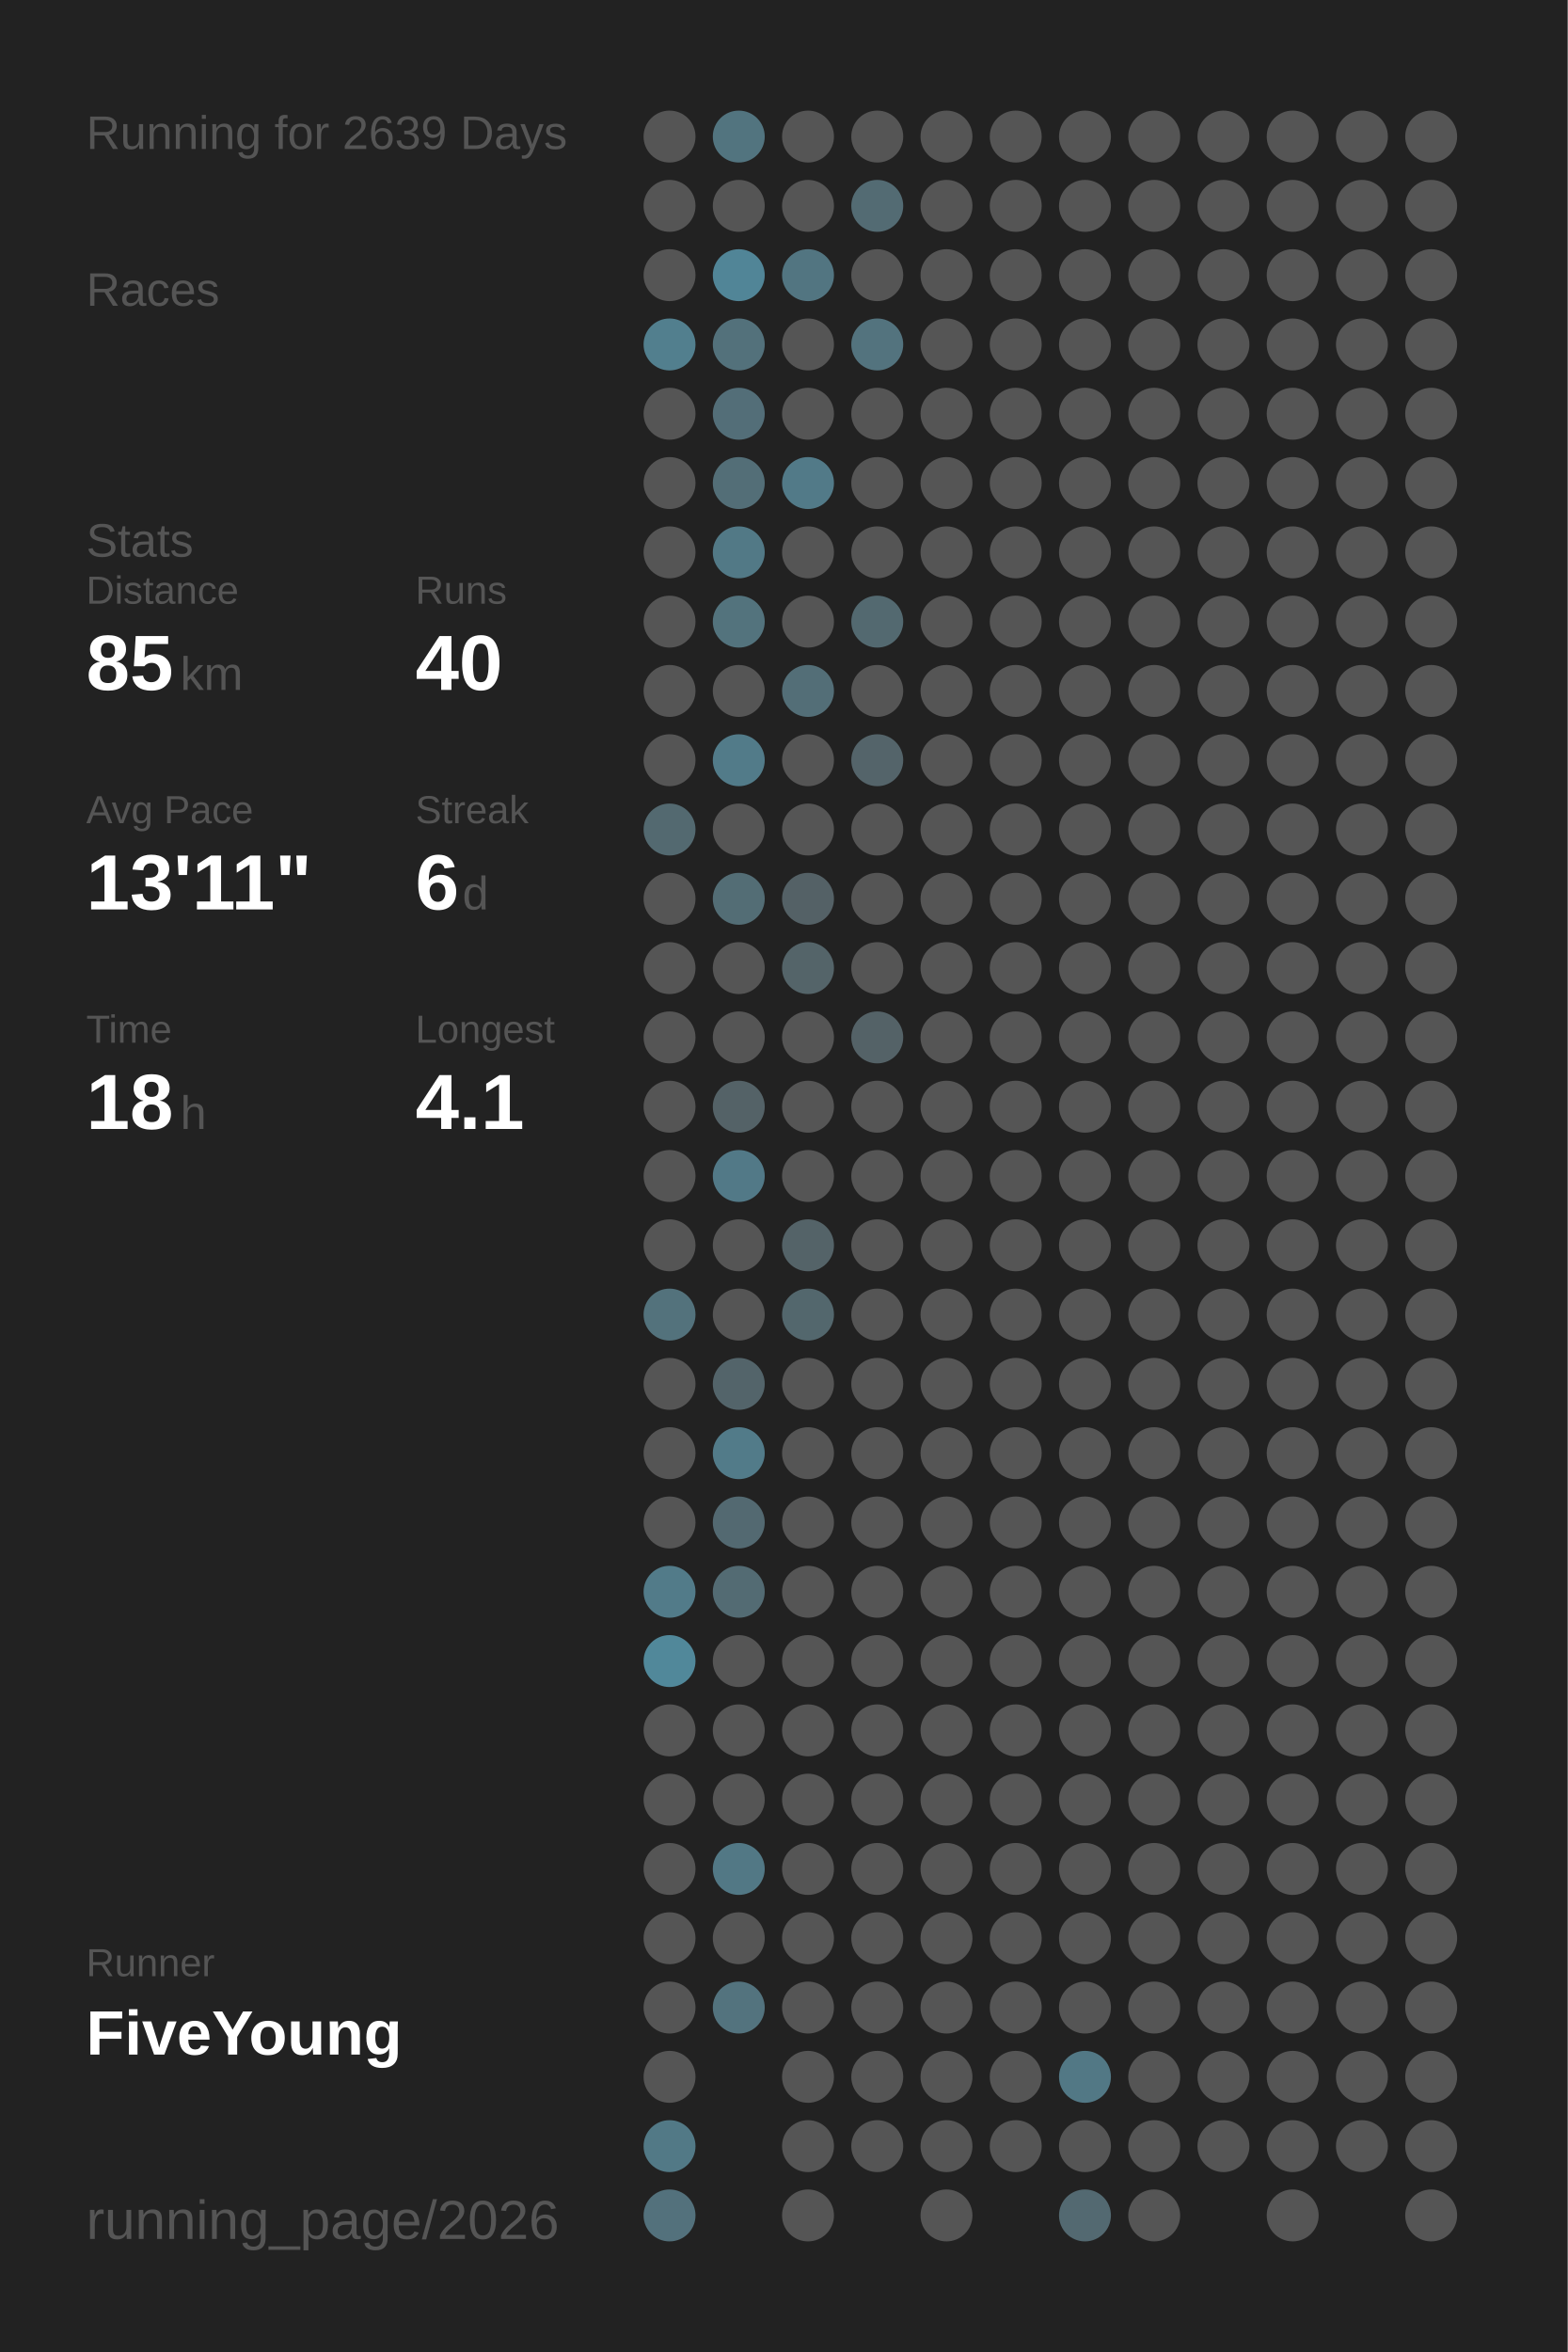
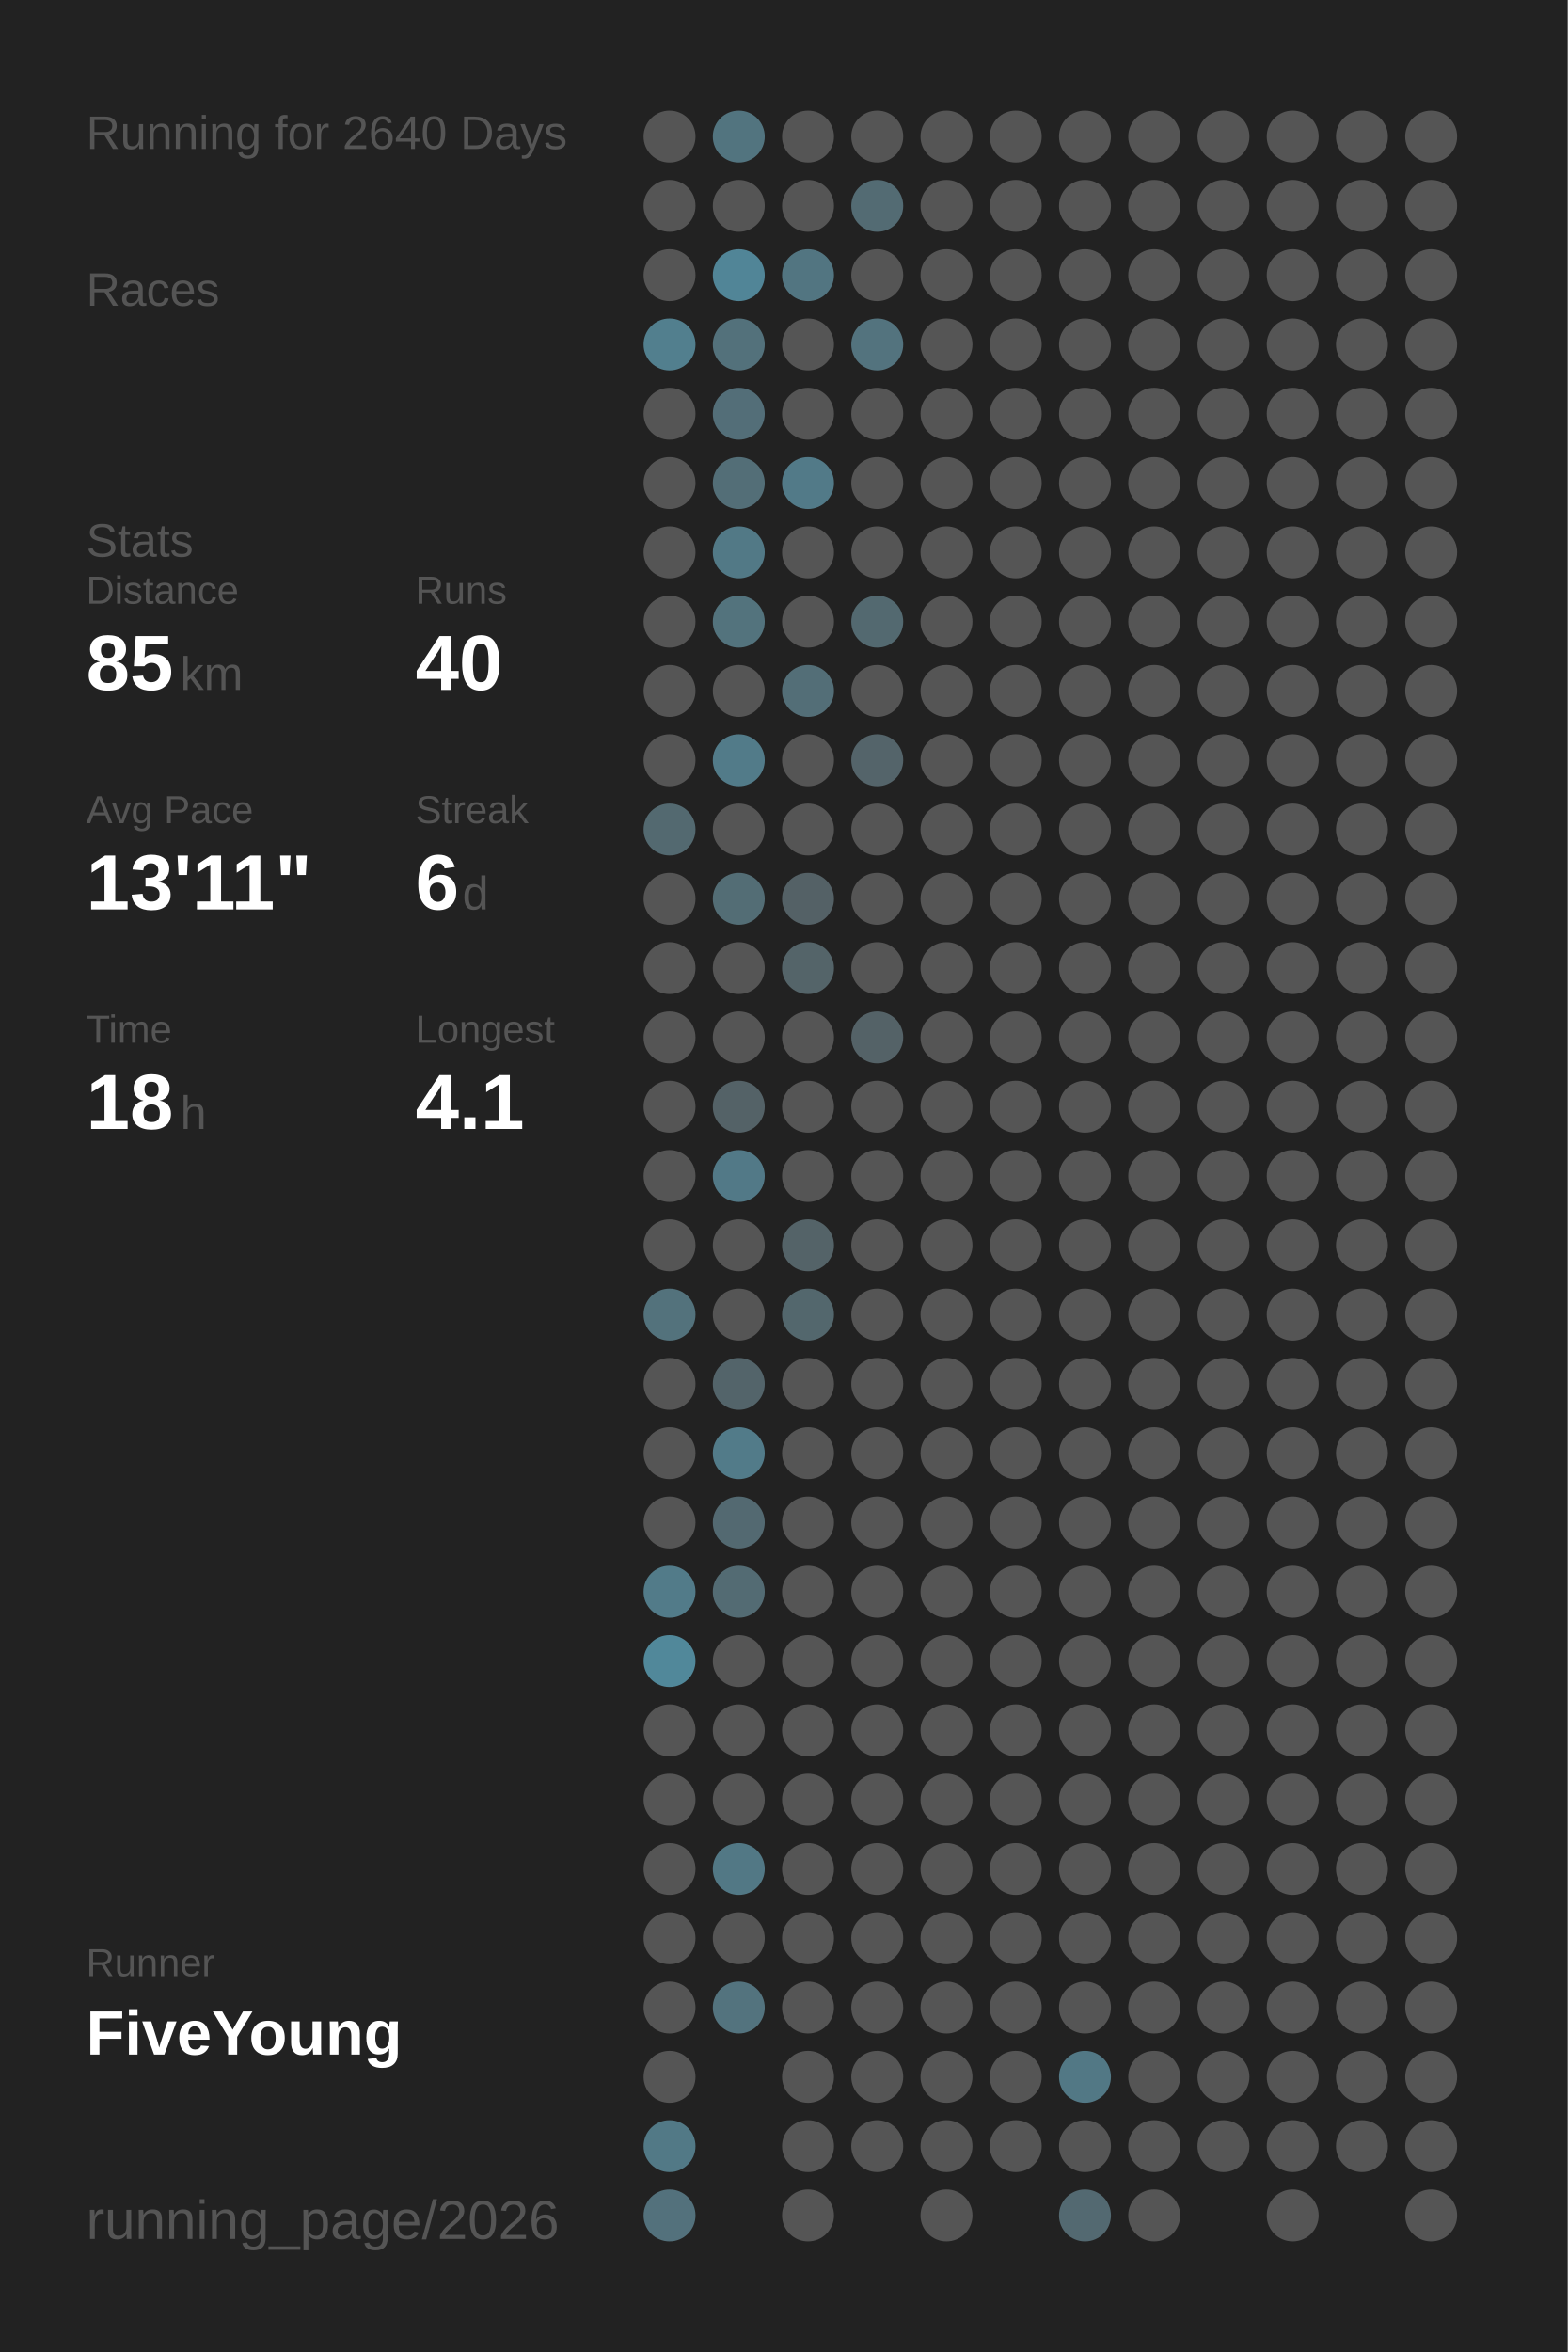
<svg xmlns="http://www.w3.org/2000/svg" baseProfile="full" height="300mm" version="1.1" viewBox="0,0,200,300" width="200mm">
  <defs />
  <rect fill="#222222" height="300" width="200" x="0" y="0" />
-   <text fill="#555555" style="font-size:6px; font-family:Arial;" x="11" y="19">Running for 2639 Days</text>
+   <text fill="#555555" style="font-size:6px; font-family:Arial;" x="11" y="19">Running for 2640 Days</text>
  <text fill="#555555" style="font-size:6px; font-family:Arial;" x="11" y="39">Races</text>
  <text fill="#555555" style="font-size:6px; font-family:Arial;" x="11" y="71">Stats</text>
  <text fill="#555555" style="font-size:5px; font-family:Arial;" x="11" y="77">Distance</text>
  <text fill="#FFFFFF" style="font-size:10px; font-family:Arial; font-weight:bold;" x="11" y="88">85</text>
  <text fill="#555555" style="font-size:6px; font-family:Arial;" x="23" y="88">km</text>
  <text fill="#555555" style="font-size:5px; font-family:Arial;" x="53" y="77">Runs</text>
  <text fill="#FFFFFF" style="font-size:10px; font-family:Arial; font-weight:bold;" x="53" y="88">40</text>
  <text fill="#555555" style="font-size:5px; font-family:Arial;" x="11" y="105">Avg Pace</text>
  <text fill="#FFFFFF" style="font-size:10px; font-family:Arial; font-weight:bold;" x="11" y="116">13'11"</text>
  <text fill="#555555" style="font-size:5px; font-family:Arial;" x="53" y="105">Streak</text>
  <text fill="#FFFFFF" style="font-size:10px; font-family:Arial; font-weight:bold;" x="53" y="116">6</text>
  <text fill="#555555" style="font-size:6px; font-family:Arial;" x="59" y="116">d</text>
  <text fill="#555555" style="font-size:5px; font-family:Arial;" x="11" y="133">Time</text>
  <text fill="#FFFFFF" style="font-size:10px; font-family:Arial; font-weight:bold;" x="11" y="144">18</text>
  <text fill="#555555" style="font-size:6px; font-family:Arial;" x="23" y="144">h</text>
  <text fill="#555555" style="font-size:5px; font-family:Arial;" x="53" y="133">Longest</text>
  <text fill="#FFFFFF" style="font-size:10px; font-family:Arial; font-weight:bold;" x="53" y="144">4.1</text>
  <text fill="#555555" style="font-size:5px; font-family:Arial;" x="11" y="252.065">Runner</text>
  <text fill="#FFFFFF" style="font-size:8px; font-family:Arial; font-weight:bold;" x="11" y="262.065">FiveYoung</text>
  <text fill="#555555" style="font-size:7px; font-family:Arial;" x="11" y="285.581">running_page/2026</text>
  <circle cx="85.417" cy="17.419" fill="#555555" r="3.312" />
  <circle cx="85.417" cy="26.258" fill="#555555" r="3.312" />
  <circle cx="85.417" cy="35.097" fill="#555555" r="3.312" />
  <circle cx="85.417" cy="43.935" fill="#527f8e" r="3.312" />
  <circle cx="85.417" cy="52.774" fill="#555555" r="3.312" />
  <circle cx="85.417" cy="61.613" fill="#555555" r="3.312" />
  <circle cx="85.417" cy="70.452" fill="#555555" r="3.312" />
  <circle cx="85.417" cy="79.29" fill="#555555" r="3.312" />
  <circle cx="85.417" cy="88.129" fill="#555555" r="3.312" />
  <circle cx="85.417" cy="96.968" fill="#555555" r="3.312" />
  <circle cx="85.417" cy="105.806" fill="#536970" r="3.312" />
  <circle cx="85.417" cy="114.645" fill="#555555" r="3.312" />
  <circle cx="85.417" cy="123.484" fill="#555555" r="3.312" />
  <circle cx="85.417" cy="132.323" fill="#555555" r="3.312" />
  <circle cx="85.417" cy="141.161" fill="#555555" r="3.312" />
  <circle cx="85.417" cy="150" fill="#555555" r="3.312" />
  <circle cx="85.417" cy="158.839" fill="#555555" r="3.312" />
  <circle cx="85.417" cy="167.677" fill="#53727c" r="3.312" />
  <circle cx="85.417" cy="176.516" fill="#555555" r="3.312" />
  <circle cx="85.417" cy="185.355" fill="#555555" r="3.312" />
  <circle cx="85.417" cy="194.194" fill="#555555" r="3.312" />
  <circle cx="85.417" cy="203.032" fill="#527b89" r="3.312" />
  <circle cx="85.417" cy="211.871" fill="#51889a" r="3.312" />
  <circle cx="85.417" cy="220.71" fill="#555555" r="3.312" />
  <circle cx="85.417" cy="229.548" fill="#555555" r="3.312" />
  <circle cx="85.417" cy="238.387" fill="#555555" r="3.312" />
  <circle cx="85.417" cy="247.226" fill="#555555" r="3.312" />
  <circle cx="85.417" cy="256.065" fill="#555555" r="3.312" />
  <circle cx="85.417" cy="264.903" fill="#555555" r="3.312" />
  <circle cx="85.417" cy="273.742" fill="#527986" r="3.312" />
  <circle cx="85.417" cy="282.581" fill="#53717c" r="3.312" />
  <circle cx="94.25" cy="17.419" fill="#52747f" r="3.312" />
  <circle cx="94.25" cy="26.258" fill="#555555" r="3.312" />
  <circle cx="94.25" cy="35.097" fill="#518597" r="3.312" />
  <circle cx="94.25" cy="43.935" fill="#53717b" r="3.312" />
  <circle cx="94.25" cy="52.774" fill="#536e78" r="3.312" />
  <circle cx="94.25" cy="61.613" fill="#536e77" r="3.312" />
  <circle cx="94.25" cy="70.452" fill="#527986" r="3.312" />
  <circle cx="94.25" cy="79.29" fill="#53737d" r="3.312" />
  <circle cx="94.25" cy="88.129" fill="#555555" r="3.312" />
  <circle cx="94.25" cy="96.968" fill="#527b89" r="3.312" />
  <circle cx="94.25" cy="105.806" fill="#555555" r="3.312" />
  <circle cx="94.25" cy="114.645" fill="#536d75" r="3.312" />
  <circle cx="94.25" cy="123.484" fill="#555555" r="3.312" />
  <circle cx="94.25" cy="132.323" fill="#555555" r="3.312" />
  <circle cx="94.25" cy="141.161" fill="#546267" r="3.312" />
  <circle cx="94.25" cy="150" fill="#527987" r="3.312" />
  <circle cx="94.25" cy="158.839" fill="#555555" r="3.312" />
  <circle cx="94.25" cy="167.677" fill="#555555" r="3.312" />
  <circle cx="94.25" cy="176.516" fill="#53646a" r="3.312" />
  <circle cx="94.25" cy="185.355" fill="#527b89" r="3.312" />
  <circle cx="94.25" cy="194.194" fill="#536971" r="3.312" />
  <circle cx="94.25" cy="203.032" fill="#536b73" r="3.312" />
  <circle cx="94.25" cy="211.871" fill="#555555" r="3.312" />
  <circle cx="94.25" cy="220.71" fill="#555555" r="3.312" />
  <circle cx="94.25" cy="229.548" fill="#555555" r="3.312" />
  <circle cx="94.25" cy="238.387" fill="#527885" r="3.312" />
  <circle cx="94.25" cy="247.226" fill="#555555" r="3.312" />
  <circle cx="94.25" cy="256.065" fill="#53737e" r="3.312" />
  <circle cx="103.083" cy="17.419" fill="#555555" r="3.312" />
  <circle cx="103.083" cy="26.258" fill="#555555" r="3.312" />
  <circle cx="103.083" cy="35.097" fill="#527581" r="3.312" />
  <circle cx="103.083" cy="43.935" fill="#555555" r="3.312" />
  <circle cx="103.083" cy="52.774" fill="#555555" r="3.312" />
  <circle cx="103.083" cy="61.613" fill="#527a88" r="3.312" />
  <circle cx="103.083" cy="70.452" fill="#555555" r="3.312" />
  <circle cx="103.083" cy="79.29" fill="#555555" r="3.312" />
  <circle cx="103.083" cy="88.129" fill="#536e77" r="3.312" />
  <circle cx="103.083" cy="96.968" fill="#555555" r="3.312" />
  <circle cx="103.083" cy="105.806" fill="#555555" r="3.312" />
  <circle cx="103.083" cy="114.645" fill="#546166" r="3.312" />
  <circle cx="103.083" cy="123.484" fill="#546469" r="3.312" />
  <circle cx="103.083" cy="132.323" fill="#555555" r="3.312" />
  <circle cx="103.083" cy="141.161" fill="#555555" r="3.312" />
  <circle cx="103.083" cy="150" fill="#555555" r="3.312" />
  <circle cx="103.083" cy="158.839" fill="#546368" r="3.312" />
  <circle cx="103.083" cy="167.677" fill="#53676d" r="3.312" />
  <circle cx="103.083" cy="176.516" fill="#555555" r="3.312" />
  <circle cx="103.083" cy="185.355" fill="#555555" r="3.312" />
  <circle cx="103.083" cy="194.194" fill="#555555" r="3.312" />
  <circle cx="103.083" cy="203.032" fill="#555555" r="3.312" />
  <circle cx="103.083" cy="211.871" fill="#555555" r="3.312" />
  <circle cx="103.083" cy="220.71" fill="#555555" r="3.312" />
  <circle cx="103.083" cy="229.548" fill="#555555" r="3.312" />
  <circle cx="103.083" cy="238.387" fill="#555555" r="3.312" />
  <circle cx="103.083" cy="247.226" fill="#555555" r="3.312" />
  <circle cx="103.083" cy="256.065" fill="#555555" r="3.312" />
  <circle cx="103.083" cy="264.903" fill="#555555" r="3.312" />
  <circle cx="103.083" cy="273.742" fill="#555555" r="3.312" />
  <circle cx="103.083" cy="282.581" fill="#555555" r="3.312" />
  <circle cx="111.917" cy="17.419" fill="#555555" r="3.312" />
  <circle cx="111.917" cy="26.258" fill="#536b73" r="3.312" />
  <circle cx="111.917" cy="35.097" fill="#555555" r="3.312" />
  <circle cx="111.917" cy="43.935" fill="#53737e" r="3.312" />
  <circle cx="111.917" cy="52.774" fill="#555555" r="3.312" />
  <circle cx="111.917" cy="61.613" fill="#555555" r="3.312" />
  <circle cx="111.917" cy="70.452" fill="#555555" r="3.312" />
  <circle cx="111.917" cy="79.29" fill="#536970" r="3.312" />
  <circle cx="111.917" cy="88.129" fill="#555555" r="3.312" />
  <circle cx="111.917" cy="96.968" fill="#54646a" r="3.312" />
  <circle cx="111.917" cy="105.806" fill="#555555" r="3.312" />
  <circle cx="111.917" cy="114.645" fill="#555555" r="3.312" />
  <circle cx="111.917" cy="123.484" fill="#555555" r="3.312" />
  <circle cx="111.917" cy="132.323" fill="#546267" r="3.312" />
  <circle cx="111.917" cy="141.161" fill="#555555" r="3.312" />
  <circle cx="111.917" cy="150" fill="#555555" r="3.312" />
  <circle cx="111.917" cy="158.839" fill="#555555" r="3.312" />
  <circle cx="111.917" cy="167.677" fill="#555555" r="3.312" />
  <circle cx="111.917" cy="176.516" fill="#555555" r="3.312" />
  <circle cx="111.917" cy="185.355" fill="#555555" r="3.312" />
  <circle cx="111.917" cy="194.194" fill="#555555" r="3.312" />
  <circle cx="111.917" cy="203.032" fill="#555555" r="3.312" />
  <circle cx="111.917" cy="211.871" fill="#555555" r="3.312" />
  <circle cx="111.917" cy="220.71" fill="#555555" r="3.312" />
  <circle cx="111.917" cy="229.548" fill="#555555" r="3.312" />
  <circle cx="111.917" cy="238.387" fill="#555555" r="3.312" />
  <circle cx="111.917" cy="247.226" fill="#555555" r="3.312" />
  <circle cx="111.917" cy="256.065" fill="#555555" r="3.312" />
  <circle cx="111.917" cy="264.903" fill="#555555" r="3.312" />
  <circle cx="111.917" cy="273.742" fill="#555555" r="3.312" />
  <circle cx="120.75" cy="17.419" fill="#555555" r="3.312" />
  <circle cx="120.75" cy="26.258" fill="#555555" r="3.312" />
  <circle cx="120.75" cy="35.097" fill="#555555" r="3.312" />
  <circle cx="120.75" cy="43.935" fill="#555555" r="3.312" />
  <circle cx="120.75" cy="52.774" fill="#555555" r="3.312" />
  <circle cx="120.75" cy="61.613" fill="#555555" r="3.312" />
  <circle cx="120.75" cy="70.452" fill="#555555" r="3.312" />
  <circle cx="120.75" cy="79.29" fill="#555555" r="3.312" />
  <circle cx="120.75" cy="88.129" fill="#555555" r="3.312" />
  <circle cx="120.75" cy="96.968" fill="#555555" r="3.312" />
  <circle cx="120.75" cy="105.806" fill="#555555" r="3.312" />
  <circle cx="120.75" cy="114.645" fill="#555555" r="3.312" />
  <circle cx="120.75" cy="123.484" fill="#555555" r="3.312" />
  <circle cx="120.75" cy="132.323" fill="#555555" r="3.312" />
  <circle cx="120.75" cy="141.161" fill="#555555" r="3.312" />
  <circle cx="120.75" cy="150" fill="#555555" r="3.312" />
  <circle cx="120.75" cy="158.839" fill="#555555" r="3.312" />
  <circle cx="120.75" cy="167.677" fill="#555555" r="3.312" />
  <circle cx="120.75" cy="176.516" fill="#555555" r="3.312" />
  <circle cx="120.75" cy="185.355" fill="#555555" r="3.312" />
  <circle cx="120.75" cy="194.194" fill="#555555" r="3.312" />
  <circle cx="120.75" cy="203.032" fill="#555555" r="3.312" />
  <circle cx="120.75" cy="211.871" fill="#555555" r="3.312" />
  <circle cx="120.75" cy="220.71" fill="#555555" r="3.312" />
  <circle cx="120.75" cy="229.548" fill="#555555" r="3.312" />
  <circle cx="120.75" cy="238.387" fill="#555555" r="3.312" />
  <circle cx="120.75" cy="247.226" fill="#555555" r="3.312" />
  <circle cx="120.75" cy="256.065" fill="#555555" r="3.312" />
  <circle cx="120.75" cy="264.903" fill="#555555" r="3.312" />
  <circle cx="120.75" cy="273.742" fill="#555555" r="3.312" />
  <circle cx="120.75" cy="282.581" fill="#555555" r="3.312" />
  <circle cx="129.583" cy="17.419" fill="#555555" r="3.312" />
  <circle cx="129.583" cy="26.258" fill="#555555" r="3.312" />
  <circle cx="129.583" cy="35.097" fill="#555555" r="3.312" />
  <circle cx="129.583" cy="43.935" fill="#555555" r="3.312" />
  <circle cx="129.583" cy="52.774" fill="#555555" r="3.312" />
  <circle cx="129.583" cy="61.613" fill="#555555" r="3.312" />
  <circle cx="129.583" cy="70.452" fill="#555555" r="3.312" />
  <circle cx="129.583" cy="79.29" fill="#555555" r="3.312" />
  <circle cx="129.583" cy="88.129" fill="#555555" r="3.312" />
  <circle cx="129.583" cy="96.968" fill="#555555" r="3.312" />
  <circle cx="129.583" cy="105.806" fill="#555555" r="3.312" />
  <circle cx="129.583" cy="114.645" fill="#555555" r="3.312" />
  <circle cx="129.583" cy="123.484" fill="#555555" r="3.312" />
  <circle cx="129.583" cy="132.323" fill="#555555" r="3.312" />
  <circle cx="129.583" cy="141.161" fill="#555555" r="3.312" />
  <circle cx="129.583" cy="150" fill="#555555" r="3.312" />
  <circle cx="129.583" cy="158.839" fill="#555555" r="3.312" />
  <circle cx="129.583" cy="167.677" fill="#555555" r="3.312" />
  <circle cx="129.583" cy="176.516" fill="#555555" r="3.312" />
  <circle cx="129.583" cy="185.355" fill="#555555" r="3.312" />
  <circle cx="129.583" cy="194.194" fill="#555555" r="3.312" />
  <circle cx="129.583" cy="203.032" fill="#555555" r="3.312" />
  <circle cx="129.583" cy="211.871" fill="#555555" r="3.312" />
  <circle cx="129.583" cy="220.71" fill="#555555" r="3.312" />
  <circle cx="129.583" cy="229.548" fill="#555555" r="3.312" />
  <circle cx="129.583" cy="238.387" fill="#555555" r="3.312" />
  <circle cx="129.583" cy="247.226" fill="#555555" r="3.312" />
  <circle cx="129.583" cy="256.065" fill="#555555" r="3.312" />
  <circle cx="129.583" cy="264.903" fill="#555555" r="3.312" />
  <circle cx="129.583" cy="273.742" fill="#555555" r="3.312" />
  <circle cx="138.417" cy="17.419" fill="#555555" r="3.312" />
  <circle cx="138.417" cy="26.258" fill="#555555" r="3.312" />
  <circle cx="138.417" cy="35.097" fill="#555555" r="3.312" />
  <circle cx="138.417" cy="43.935" fill="#555555" r="3.312" />
  <circle cx="138.417" cy="52.774" fill="#555555" r="3.312" />
  <circle cx="138.417" cy="61.613" fill="#555555" r="3.312" />
  <circle cx="138.417" cy="70.452" fill="#555555" r="3.312" />
  <circle cx="138.417" cy="79.29" fill="#555555" r="3.312" />
  <circle cx="138.417" cy="88.129" fill="#555555" r="3.312" />
  <circle cx="138.417" cy="96.968" fill="#555555" r="3.312" />
  <circle cx="138.417" cy="105.806" fill="#555555" r="3.312" />
  <circle cx="138.417" cy="114.645" fill="#555555" r="3.312" />
  <circle cx="138.417" cy="123.484" fill="#555555" r="3.312" />
  <circle cx="138.417" cy="132.323" fill="#555555" r="3.312" />
  <circle cx="138.417" cy="141.161" fill="#555555" r="3.312" />
  <circle cx="138.417" cy="150" fill="#555555" r="3.312" />
  <circle cx="138.417" cy="158.839" fill="#555555" r="3.312" />
  <circle cx="138.417" cy="167.677" fill="#555555" r="3.312" />
  <circle cx="138.417" cy="176.516" fill="#555555" r="3.312" />
  <circle cx="138.417" cy="185.355" fill="#555555" r="3.312" />
  <circle cx="138.417" cy="194.194" fill="#555555" r="3.312" />
  <circle cx="138.417" cy="203.032" fill="#555555" r="3.312" />
  <circle cx="138.417" cy="211.871" fill="#555555" r="3.312" />
  <circle cx="138.417" cy="220.71" fill="#555555" r="3.312" />
  <circle cx="138.417" cy="229.548" fill="#555555" r="3.312" />
  <circle cx="138.417" cy="238.387" fill="#555555" r="3.312" />
  <circle cx="138.417" cy="247.226" fill="#555555" r="3.312" />
  <circle cx="138.417" cy="256.065" fill="#555555" r="3.312" />
  <circle cx="138.417" cy="264.903" fill="#527885" r="3.312" />
  <circle cx="138.417" cy="273.742" fill="#555555" r="3.312" />
  <circle cx="138.417" cy="282.581" fill="#536971" r="3.312" />
  <circle cx="147.25" cy="17.419" fill="#555555" r="3.312" />
  <circle cx="147.25" cy="26.258" fill="#555555" r="3.312" />
  <circle cx="147.25" cy="35.097" fill="#555555" r="3.312" />
  <circle cx="147.25" cy="43.935" fill="#555555" r="3.312" />
  <circle cx="147.25" cy="52.774" fill="#555555" r="3.312" />
  <circle cx="147.25" cy="61.613" fill="#555555" r="3.312" />
  <circle cx="147.25" cy="70.452" fill="#555555" r="3.312" />
  <circle cx="147.25" cy="79.29" fill="#555555" r="3.312" />
  <circle cx="147.25" cy="88.129" fill="#555555" r="3.312" />
  <circle cx="147.25" cy="96.968" fill="#555555" r="3.312" />
  <circle cx="147.25" cy="105.806" fill="#555555" r="3.312" />
  <circle cx="147.25" cy="114.645" fill="#555555" r="3.312" />
  <circle cx="147.25" cy="123.484" fill="#555555" r="3.312" />
  <circle cx="147.25" cy="132.323" fill="#555555" r="3.312" />
  <circle cx="147.25" cy="141.161" fill="#555555" r="3.312" />
  <circle cx="147.25" cy="150" fill="#555555" r="3.312" />
  <circle cx="147.25" cy="158.839" fill="#555555" r="3.312" />
  <circle cx="147.25" cy="167.677" fill="#555555" r="3.312" />
  <circle cx="147.25" cy="176.516" fill="#555555" r="3.312" />
  <circle cx="147.25" cy="185.355" fill="#555555" r="3.312" />
  <circle cx="147.25" cy="194.194" fill="#555555" r="3.312" />
  <circle cx="147.25" cy="203.032" fill="#555555" r="3.312" />
  <circle cx="147.25" cy="211.871" fill="#555555" r="3.312" />
  <circle cx="147.25" cy="220.71" fill="#555555" r="3.312" />
  <circle cx="147.25" cy="229.548" fill="#555555" r="3.312" />
  <circle cx="147.25" cy="238.387" fill="#555555" r="3.312" />
  <circle cx="147.25" cy="247.226" fill="#555555" r="3.312" />
  <circle cx="147.25" cy="256.065" fill="#555555" r="3.312" />
  <circle cx="147.25" cy="264.903" fill="#555555" r="3.312" />
  <circle cx="147.25" cy="273.742" fill="#555555" r="3.312" />
  <circle cx="147.25" cy="282.581" fill="#555555" r="3.312" />
  <circle cx="156.083" cy="17.419" fill="#555555" r="3.312" />
  <circle cx="156.083" cy="26.258" fill="#555555" r="3.312" />
  <circle cx="156.083" cy="35.097" fill="#555555" r="3.312" />
  <circle cx="156.083" cy="43.935" fill="#555555" r="3.312" />
  <circle cx="156.083" cy="52.774" fill="#555555" r="3.312" />
  <circle cx="156.083" cy="61.613" fill="#555555" r="3.312" />
  <circle cx="156.083" cy="70.452" fill="#555555" r="3.312" />
  <circle cx="156.083" cy="79.29" fill="#555555" r="3.312" />
  <circle cx="156.083" cy="88.129" fill="#555555" r="3.312" />
  <circle cx="156.083" cy="96.968" fill="#555555" r="3.312" />
  <circle cx="156.083" cy="105.806" fill="#555555" r="3.312" />
  <circle cx="156.083" cy="114.645" fill="#555555" r="3.312" />
  <circle cx="156.083" cy="123.484" fill="#555555" r="3.312" />
  <circle cx="156.083" cy="132.323" fill="#555555" r="3.312" />
  <circle cx="156.083" cy="141.161" fill="#555555" r="3.312" />
  <circle cx="156.083" cy="150" fill="#555555" r="3.312" />
  <circle cx="156.083" cy="158.839" fill="#555555" r="3.312" />
  <circle cx="156.083" cy="167.677" fill="#555555" r="3.312" />
  <circle cx="156.083" cy="176.516" fill="#555555" r="3.312" />
  <circle cx="156.083" cy="185.355" fill="#555555" r="3.312" />
  <circle cx="156.083" cy="194.194" fill="#555555" r="3.312" />
  <circle cx="156.083" cy="203.032" fill="#555555" r="3.312" />
  <circle cx="156.083" cy="211.871" fill="#555555" r="3.312" />
  <circle cx="156.083" cy="220.71" fill="#555555" r="3.312" />
  <circle cx="156.083" cy="229.548" fill="#555555" r="3.312" />
  <circle cx="156.083" cy="238.387" fill="#555555" r="3.312" />
  <circle cx="156.083" cy="247.226" fill="#555555" r="3.312" />
  <circle cx="156.083" cy="256.065" fill="#555555" r="3.312" />
  <circle cx="156.083" cy="264.903" fill="#555555" r="3.312" />
  <circle cx="156.083" cy="273.742" fill="#555555" r="3.312" />
  <circle cx="164.917" cy="17.419" fill="#555555" r="3.312" />
  <circle cx="164.917" cy="26.258" fill="#555555" r="3.312" />
  <circle cx="164.917" cy="35.097" fill="#555555" r="3.312" />
  <circle cx="164.917" cy="43.935" fill="#555555" r="3.312" />
  <circle cx="164.917" cy="52.774" fill="#555555" r="3.312" />
  <circle cx="164.917" cy="61.613" fill="#555555" r="3.312" />
  <circle cx="164.917" cy="70.452" fill="#555555" r="3.312" />
  <circle cx="164.917" cy="79.29" fill="#555555" r="3.312" />
  <circle cx="164.917" cy="88.129" fill="#555555" r="3.312" />
  <circle cx="164.917" cy="96.968" fill="#555555" r="3.312" />
  <circle cx="164.917" cy="105.806" fill="#555555" r="3.312" />
  <circle cx="164.917" cy="114.645" fill="#555555" r="3.312" />
  <circle cx="164.917" cy="123.484" fill="#555555" r="3.312" />
  <circle cx="164.917" cy="132.323" fill="#555555" r="3.312" />
  <circle cx="164.917" cy="141.161" fill="#555555" r="3.312" />
  <circle cx="164.917" cy="150" fill="#555555" r="3.312" />
  <circle cx="164.917" cy="158.839" fill="#555555" r="3.312" />
  <circle cx="164.917" cy="167.677" fill="#555555" r="3.312" />
  <circle cx="164.917" cy="176.516" fill="#555555" r="3.312" />
  <circle cx="164.917" cy="185.355" fill="#555555" r="3.312" />
  <circle cx="164.917" cy="194.194" fill="#555555" r="3.312" />
  <circle cx="164.917" cy="203.032" fill="#555555" r="3.312" />
  <circle cx="164.917" cy="211.871" fill="#555555" r="3.312" />
  <circle cx="164.917" cy="220.71" fill="#555555" r="3.312" />
  <circle cx="164.917" cy="229.548" fill="#555555" r="3.312" />
  <circle cx="164.917" cy="238.387" fill="#555555" r="3.312" />
  <circle cx="164.917" cy="247.226" fill="#555555" r="3.312" />
  <circle cx="164.917" cy="256.065" fill="#555555" r="3.312" />
  <circle cx="164.917" cy="264.903" fill="#555555" r="3.312" />
  <circle cx="164.917" cy="273.742" fill="#555555" r="3.312" />
  <circle cx="164.917" cy="282.581" fill="#555555" r="3.312" />
  <circle cx="173.75" cy="17.419" fill="#555555" r="3.312" />
  <circle cx="173.75" cy="26.258" fill="#555555" r="3.312" />
  <circle cx="173.75" cy="35.097" fill="#555555" r="3.312" />
  <circle cx="173.75" cy="43.935" fill="#555555" r="3.312" />
  <circle cx="173.75" cy="52.774" fill="#555555" r="3.312" />
  <circle cx="173.75" cy="61.613" fill="#555555" r="3.312" />
  <circle cx="173.75" cy="70.452" fill="#555555" r="3.312" />
  <circle cx="173.75" cy="79.29" fill="#555555" r="3.312" />
  <circle cx="173.75" cy="88.129" fill="#555555" r="3.312" />
  <circle cx="173.75" cy="96.968" fill="#555555" r="3.312" />
  <circle cx="173.75" cy="105.806" fill="#555555" r="3.312" />
  <circle cx="173.75" cy="114.645" fill="#555555" r="3.312" />
  <circle cx="173.75" cy="123.484" fill="#555555" r="3.312" />
  <circle cx="173.75" cy="132.323" fill="#555555" r="3.312" />
  <circle cx="173.75" cy="141.161" fill="#555555" r="3.312" />
  <circle cx="173.75" cy="150" fill="#555555" r="3.312" />
  <circle cx="173.75" cy="158.839" fill="#555555" r="3.312" />
  <circle cx="173.75" cy="167.677" fill="#555555" r="3.312" />
  <circle cx="173.75" cy="176.516" fill="#555555" r="3.312" />
  <circle cx="173.75" cy="185.355" fill="#555555" r="3.312" />
  <circle cx="173.75" cy="194.194" fill="#555555" r="3.312" />
  <circle cx="173.75" cy="203.032" fill="#555555" r="3.312" />
  <circle cx="173.75" cy="211.871" fill="#555555" r="3.312" />
  <circle cx="173.75" cy="220.71" fill="#555555" r="3.312" />
  <circle cx="173.75" cy="229.548" fill="#555555" r="3.312" />
  <circle cx="173.75" cy="238.387" fill="#555555" r="3.312" />
  <circle cx="173.75" cy="247.226" fill="#555555" r="3.312" />
  <circle cx="173.75" cy="256.065" fill="#555555" r="3.312" />
  <circle cx="173.75" cy="264.903" fill="#555555" r="3.312" />
  <circle cx="173.75" cy="273.742" fill="#555555" r="3.312" />
  <circle cx="182.583" cy="17.419" fill="#555555" r="3.312" />
  <circle cx="182.583" cy="26.258" fill="#555555" r="3.312" />
  <circle cx="182.583" cy="35.097" fill="#555555" r="3.312" />
  <circle cx="182.583" cy="43.935" fill="#555555" r="3.312" />
  <circle cx="182.583" cy="52.774" fill="#555555" r="3.312" />
  <circle cx="182.583" cy="61.613" fill="#555555" r="3.312" />
  <circle cx="182.583" cy="70.452" fill="#555555" r="3.312" />
  <circle cx="182.583" cy="79.29" fill="#555555" r="3.312" />
  <circle cx="182.583" cy="88.129" fill="#555555" r="3.312" />
  <circle cx="182.583" cy="96.968" fill="#555555" r="3.312" />
  <circle cx="182.583" cy="105.806" fill="#555555" r="3.312" />
  <circle cx="182.583" cy="114.645" fill="#555555" r="3.312" />
  <circle cx="182.583" cy="123.484" fill="#555555" r="3.312" />
  <circle cx="182.583" cy="132.323" fill="#555555" r="3.312" />
  <circle cx="182.583" cy="141.161" fill="#555555" r="3.312" />
  <circle cx="182.583" cy="150" fill="#555555" r="3.312" />
  <circle cx="182.583" cy="158.839" fill="#555555" r="3.312" />
  <circle cx="182.583" cy="167.677" fill="#555555" r="3.312" />
  <circle cx="182.583" cy="176.516" fill="#555555" r="3.312" />
  <circle cx="182.583" cy="185.355" fill="#555555" r="3.312" />
  <circle cx="182.583" cy="194.194" fill="#555555" r="3.312" />
  <circle cx="182.583" cy="203.032" fill="#555555" r="3.312" />
  <circle cx="182.583" cy="211.871" fill="#555555" r="3.312" />
  <circle cx="182.583" cy="220.71" fill="#555555" r="3.312" />
  <circle cx="182.583" cy="229.548" fill="#555555" r="3.312" />
  <circle cx="182.583" cy="238.387" fill="#555555" r="3.312" />
  <circle cx="182.583" cy="247.226" fill="#555555" r="3.312" />
  <circle cx="182.583" cy="256.065" fill="#555555" r="3.312" />
  <circle cx="182.583" cy="264.903" fill="#555555" r="3.312" />
  <circle cx="182.583" cy="273.742" fill="#555555" r="3.312" />
  <circle cx="182.583" cy="282.581" fill="#555555" r="3.312" />
</svg>
